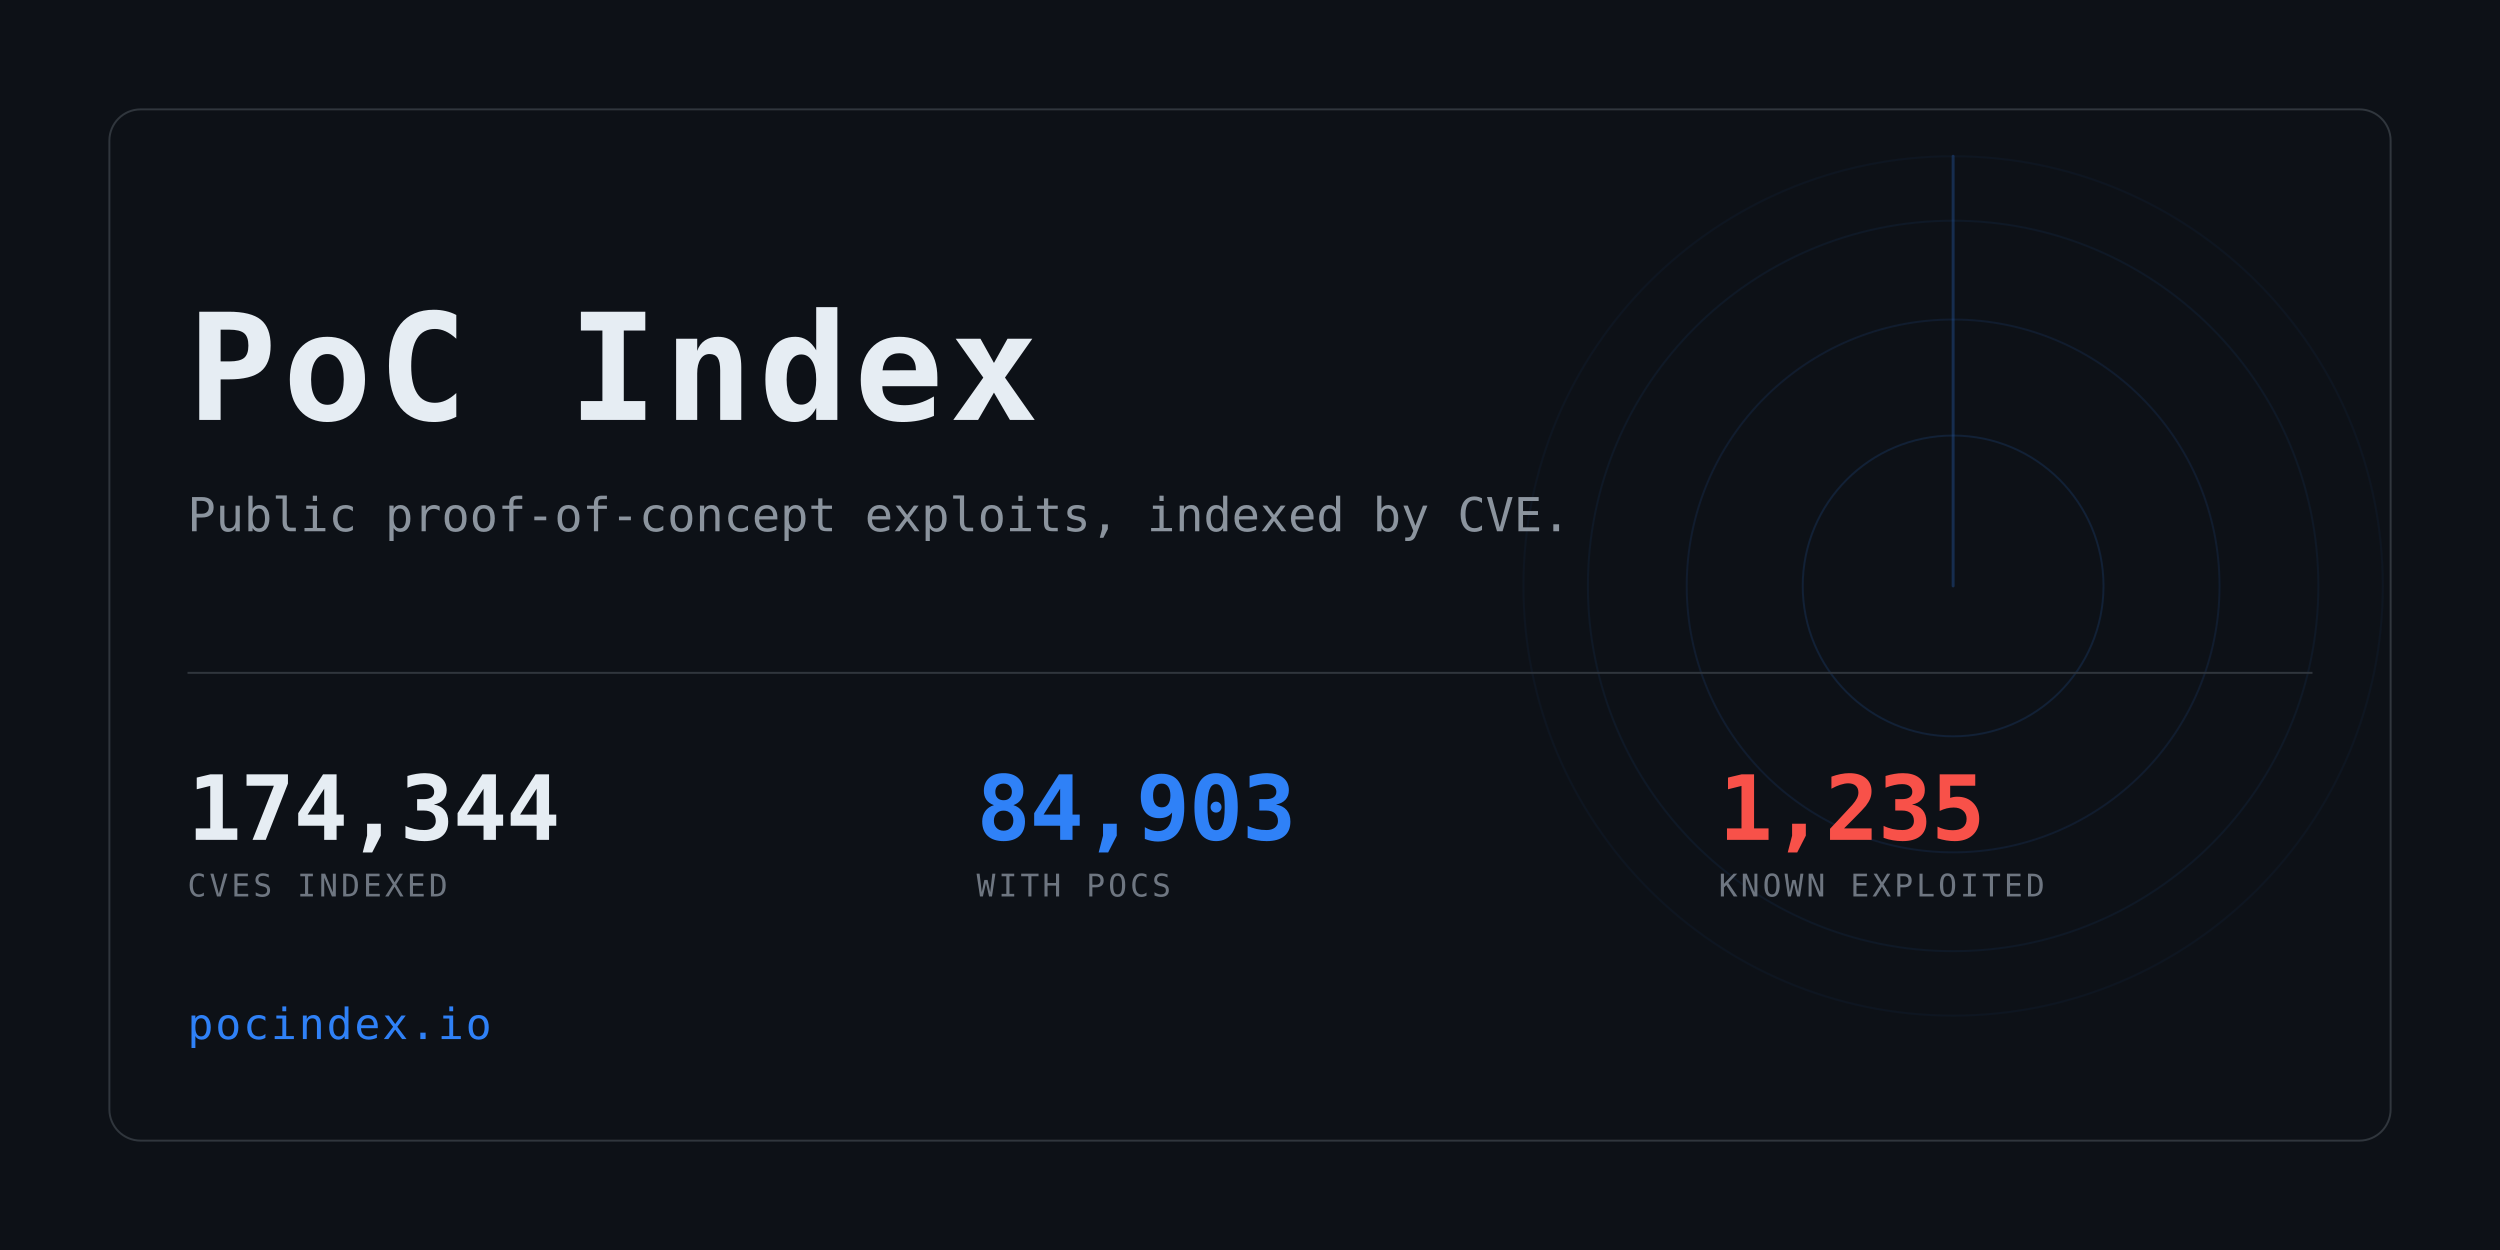
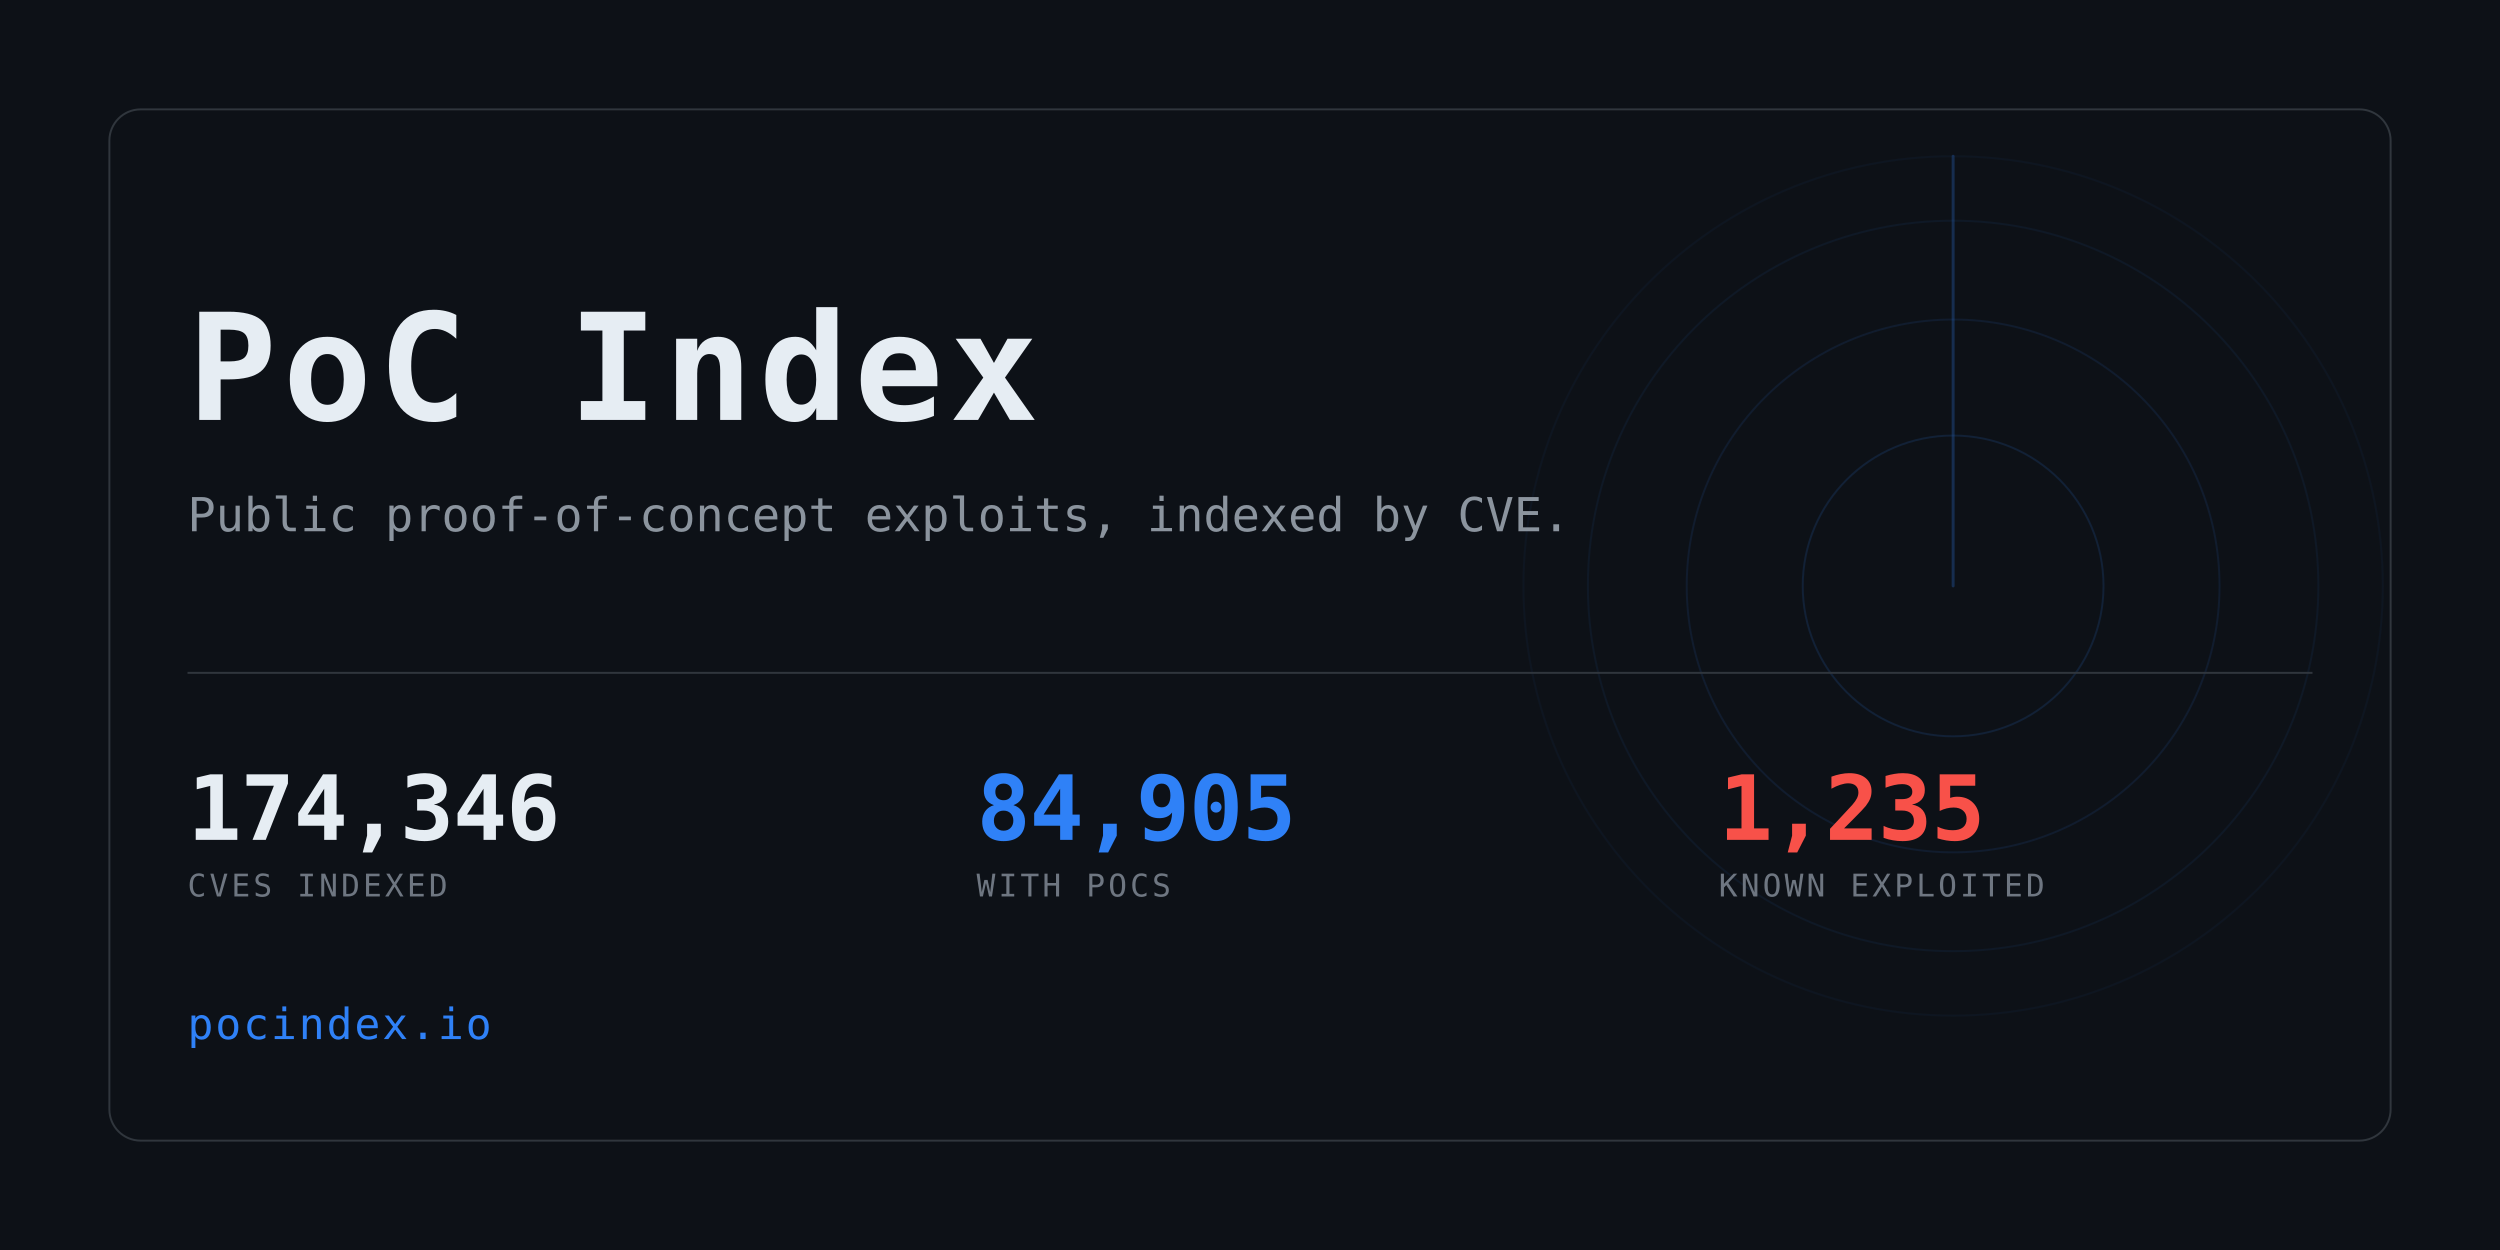
<svg xmlns="http://www.w3.org/2000/svg" width="1280" height="640" viewBox="0 0 1280 640" role="img" aria-label="PoC Index">
  <clipPath id="card">
    <rect x="56" y="56" width="1168" height="528" rx="16" />
  </clipPath>
  <rect width="1280" height="640" fill="#0d1117" />
  <g clip-path="url(#card)" opacity="0.6">
    <g>
      <circle cx="1000" cy="300" r="77.0" fill="none" stroke="#2f81f7" stroke-width="1" opacity="0.234" />
      <circle cx="1000" cy="300" r="136.4" fill="none" stroke="#2f81f7" stroke-width="1" opacity="0.169" />
      <circle cx="1000" cy="300" r="187.0" fill="none" stroke="#2f81f7" stroke-width="1" opacity="0.117" />
      <circle cx="1000" cy="300" r="220.0" fill="none" stroke="#2f81f7" stroke-width="1" opacity="0.078" />
      <line x1="1000" y1="300" x2="1000" y2="80.0" stroke="#2f81f7" stroke-width="1.5" stroke-linecap="round" opacity="0.416">
        <animateTransform attributeName="transform" type="rotate" from="0 1000 300" to="360 1000 300" dur="8s" repeatCount="indefinite" />
      </line>
    </g>
  </g>
  <rect x="56" y="56" width="1168" height="528" rx="16" fill="none" stroke="#30363d" />
  <text x="96" y="215" font-family="ui-monospace,SFMono-Regular,Menlo,Consolas,monospace" font-size="76" font-weight="700" fill="#e6edf3" letter-spacing="3">PoC Index</text>
  <text x="96" y="272" font-family="ui-monospace,SFMono-Regular,Menlo,Consolas,monospace" font-size="24" fill="#8b949e">
    Public proof-of-concept exploits, indexed by CVE.</text>
  <rect x="96" y="344" width="1088" height="1" fill="#30363d" />
-   <text x="96" y="430" font-family="ui-monospace,SFMono-Regular,Menlo,Consolas,monospace" font-size="46" font-weight="700" fill="#e6edf3" letter-spacing="-0.5">174,344</text>
+   <text x="96" y="430" font-family="ui-monospace,SFMono-Regular,Menlo,Consolas,monospace" font-size="46" font-weight="700" fill="#e6edf3" letter-spacing="-0.5">174,346</text>
  <text x="96" y="459" font-family="ui-monospace,SFMono-Regular,Menlo,Consolas,monospace" font-size="16" fill="#6e7681" letter-spacing="1.6">CVES INDEXED</text>
-   <text x="500" y="430" font-family="ui-monospace,SFMono-Regular,Menlo,Consolas,monospace" font-size="46" font-weight="700" fill="#2f81f7" letter-spacing="-0.5">84,903</text>
+   <text x="500" y="430" font-family="ui-monospace,SFMono-Regular,Menlo,Consolas,monospace" font-size="46" font-weight="700" fill="#2f81f7" letter-spacing="-0.5">84,905</text>
  <text x="500" y="459" font-family="ui-monospace,SFMono-Regular,Menlo,Consolas,monospace" font-size="16" fill="#6e7681" letter-spacing="1.6">WITH POCS</text>
  <text x="880" y="430" font-family="ui-monospace,SFMono-Regular,Menlo,Consolas,monospace" font-size="46" font-weight="700" fill="#f85149" letter-spacing="-0.5">1,235</text>
  <text x="880" y="459" font-family="ui-monospace,SFMono-Regular,Menlo,Consolas,monospace" font-size="16" fill="#6e7681" letter-spacing="1.6">KNOWN EXPLOITED</text>
  <text x="96" y="532" font-family="ui-monospace,SFMono-Regular,Menlo,Consolas,monospace" font-size="22" fill="#2f81f7" letter-spacing="1">pocindex.io</text>
</svg>
